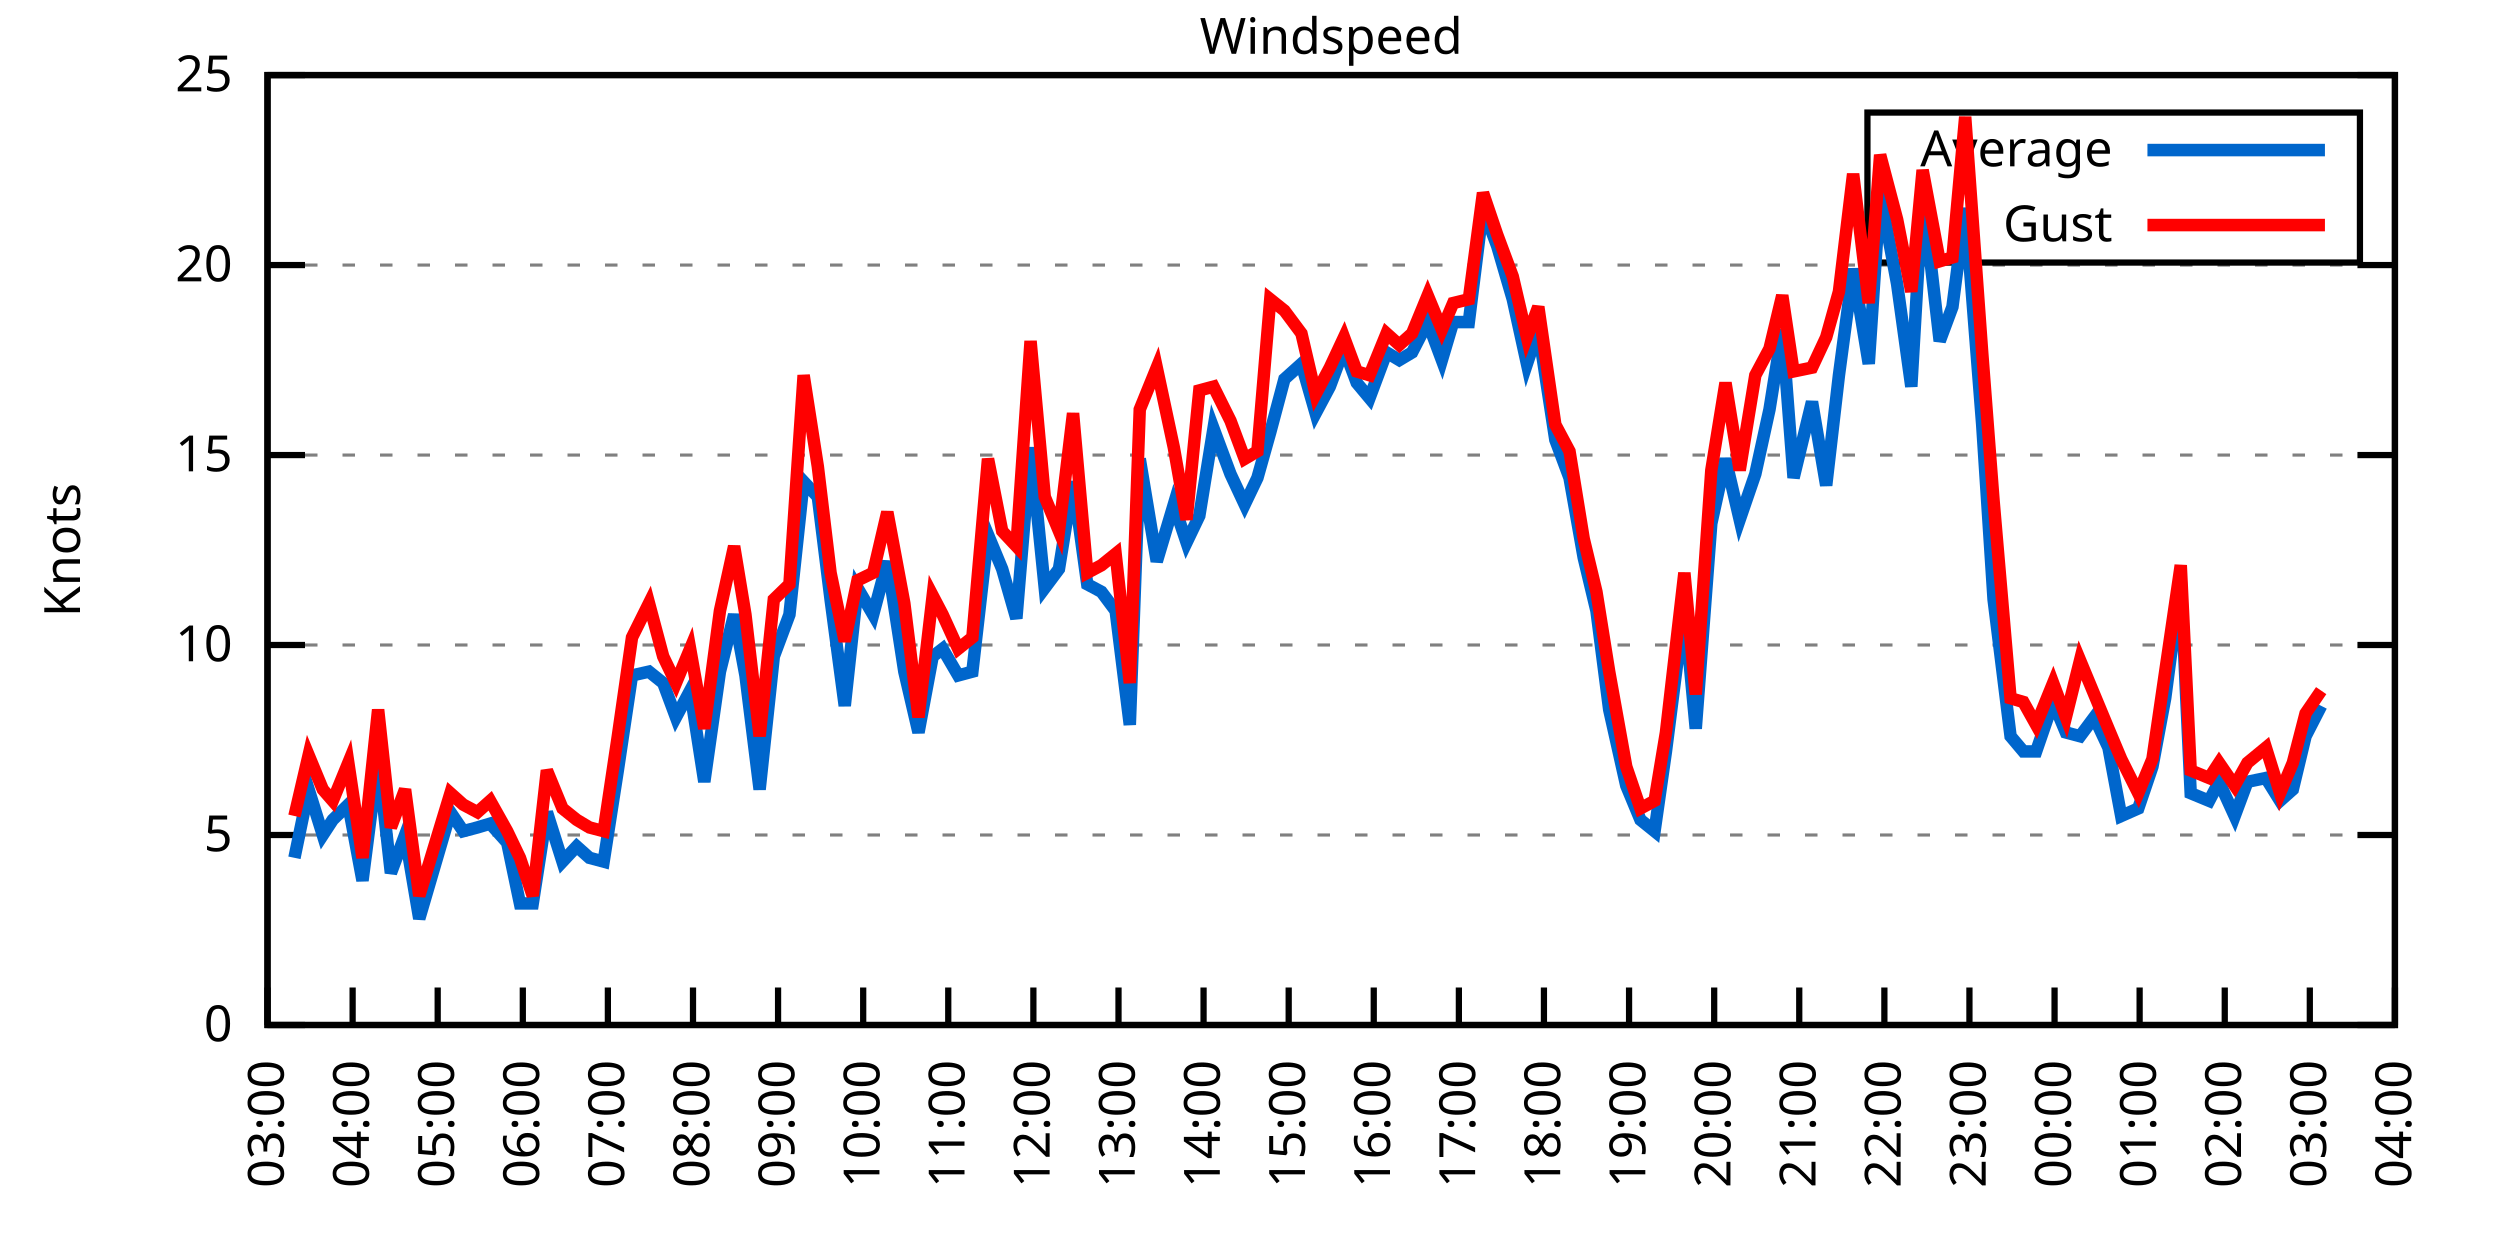
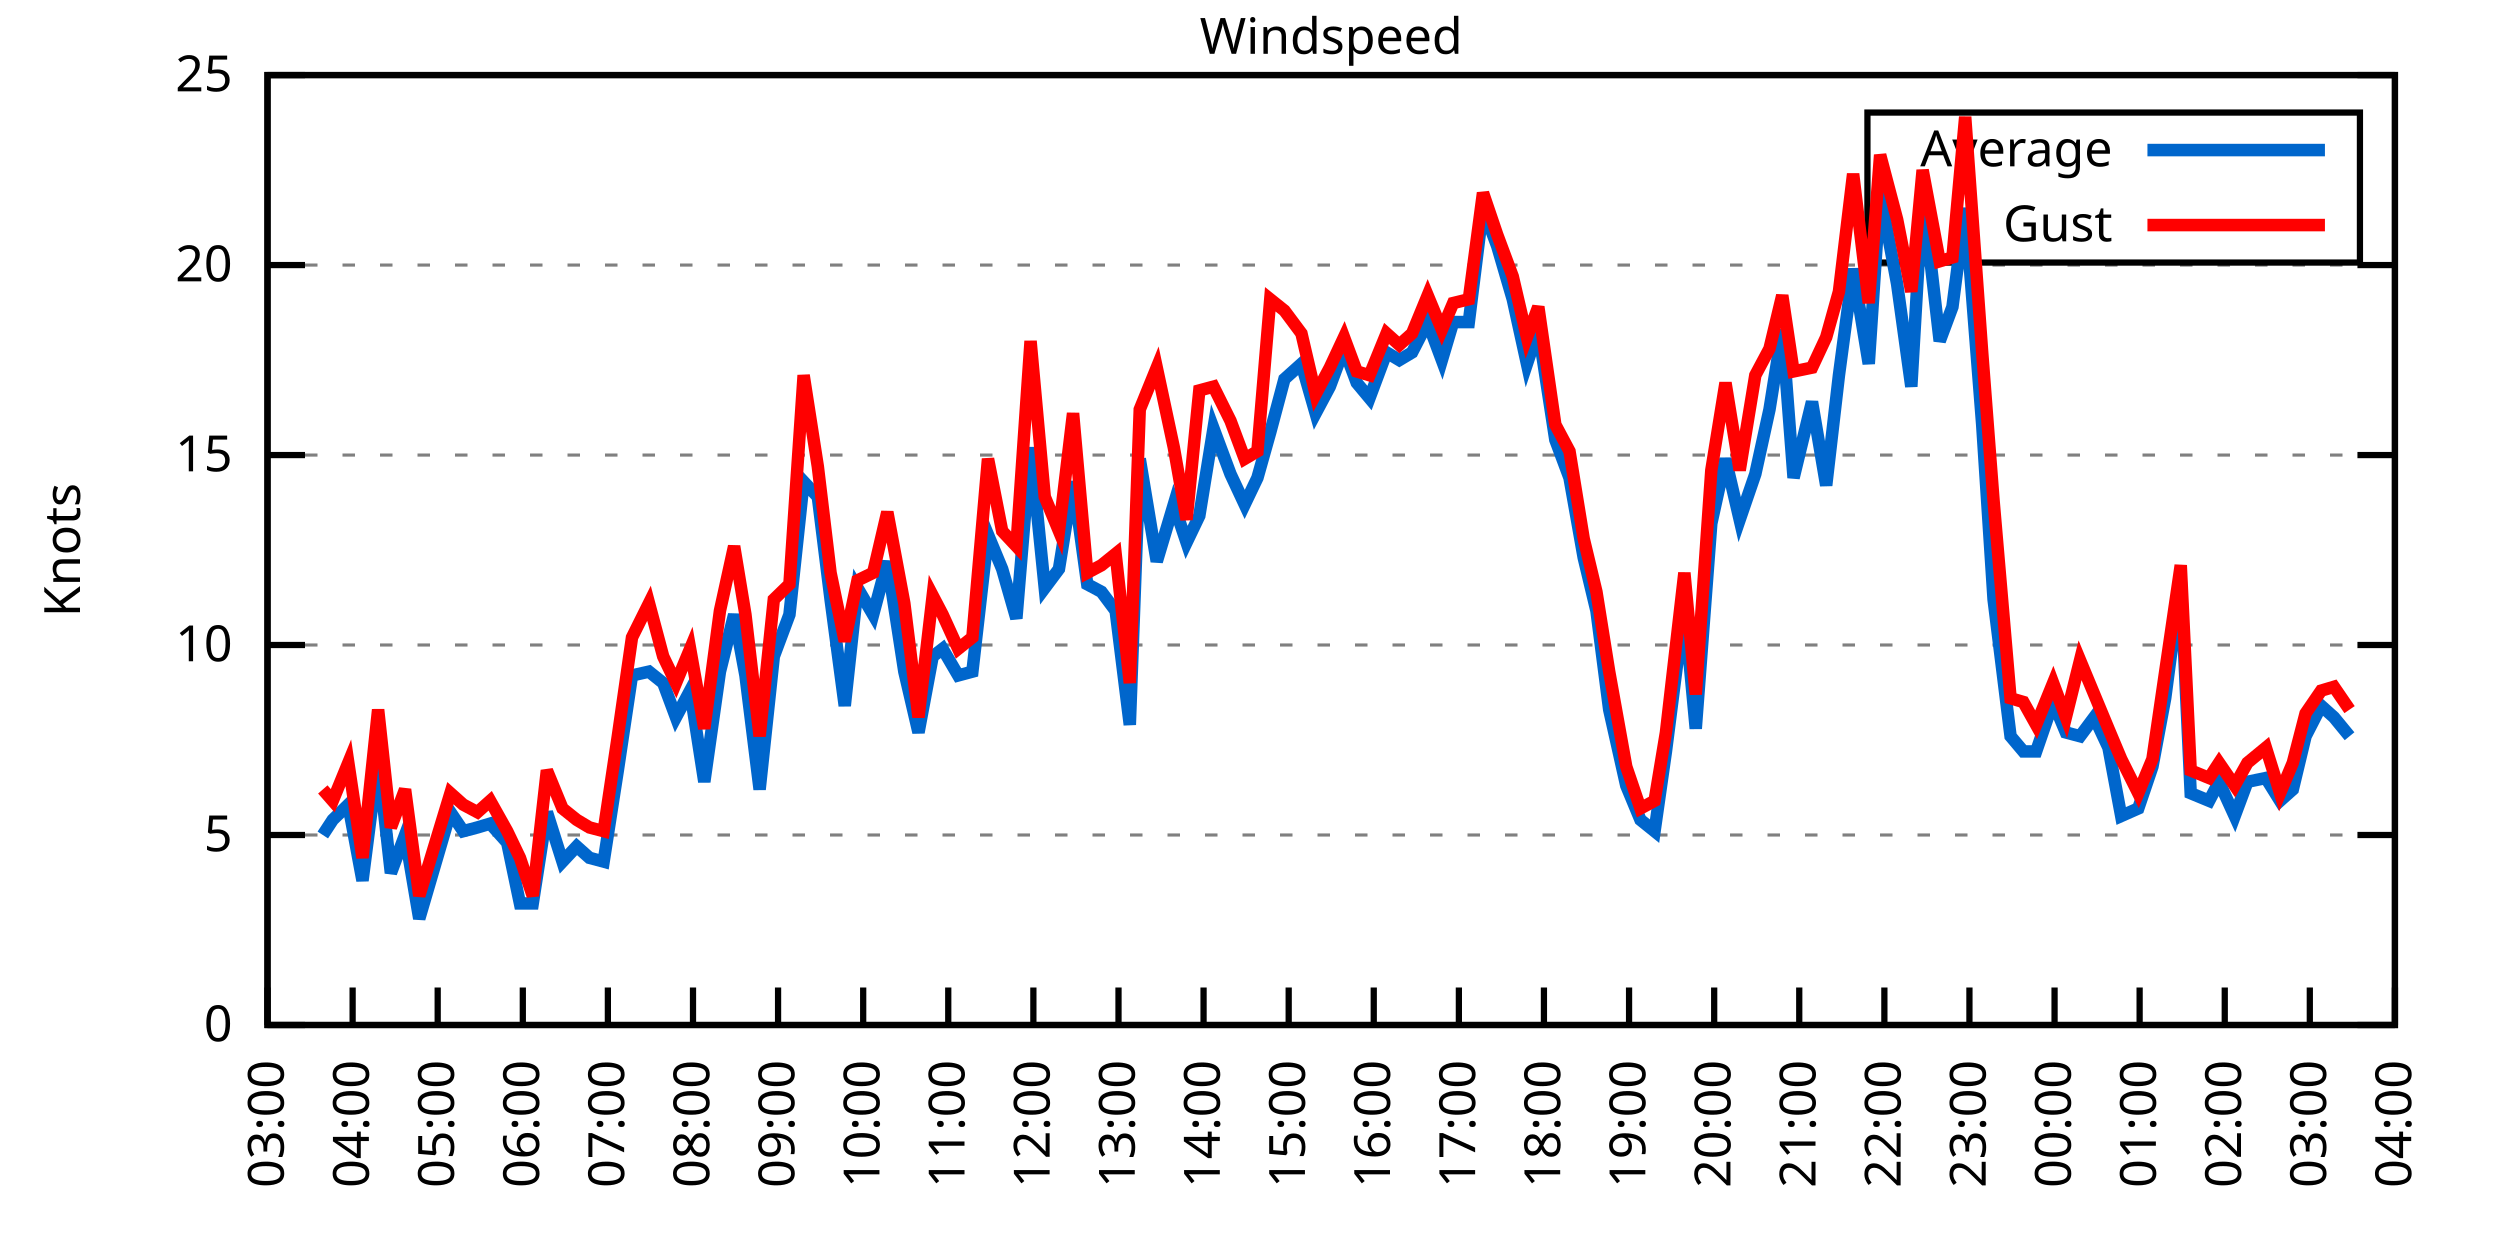
<svg xmlns="http://www.w3.org/2000/svg" xmlns:xlink="http://www.w3.org/1999/xlink" width="400" height="200" viewBox="0 0 400 200">
  <g id="gnuplot_canvas">
    <rect x="0" y="0" width="400" height="200" fill="none" />
    <defs>
      <circle id="gpDot" r="0.5" stroke-width="0.5" stroke="currentColor" />
      <path id="gpPt0" stroke-width="0.333" stroke="currentColor" d="M-1,0 h2 M0,-1 v2" />
      <path id="gpPt1" stroke-width="0.333" stroke="currentColor" d="M-1,-1 L1,1 M1,-1 L-1,1" />
      <path id="gpPt2" stroke-width="0.333" stroke="currentColor" d="M-1,0 L1,0 M0,-1 L0,1 M-1,-1 L1,1 M-1,1 L1,-1" />
      <rect id="gpPt3" stroke-width="0.333" stroke="currentColor" x="-1" y="-1" width="2" height="2" />
      <rect id="gpPt4" stroke-width="0.333" stroke="currentColor" fill="currentColor" x="-1" y="-1" width="2" height="2" />
      <circle id="gpPt5" stroke-width="0.333" stroke="currentColor" cx="0" cy="0" r="1" />
      <use xlink:href="#gpPt5" id="gpPt6" fill="currentColor" stroke="none" />
      <path id="gpPt7" stroke-width="0.333" stroke="currentColor" d="M0,-1.33 L-1.33,0.67 L1.33,0.67 z" />
      <use xlink:href="#gpPt7" id="gpPt8" fill="currentColor" stroke="none" />
      <use xlink:href="#gpPt7" id="gpPt9" stroke="currentColor" transform="rotate(180)" />
      <use xlink:href="#gpPt9" id="gpPt10" fill="currentColor" stroke="none" />
      <use xlink:href="#gpPt3" id="gpPt11" stroke="currentColor" transform="rotate(45)" />
      <use xlink:href="#gpPt11" id="gpPt12" fill="currentColor" stroke="none" />
      <path id="gpPt13" stroke-width="0.333" stroke="currentColor" d="M0,1.330 L1.265,0.411 L0.782,-1.067 L-0.782,-1.076 L-1.265,0.411 z" />
      <use xlink:href="#gpPt13" id="gpPt14" fill="currentColor" stroke="none" />
      <filter id="textbox" filterUnits="objectBoundingBox" x="0" y="0" height="1" width="1">
        <feFlood flood-color="white" flood-opacity="1" result="bgnd" />
        <feComposite in="SourceGraphic" in2="bgnd" operator="atop" />
      </filter>
      <filter id="greybox" filterUnits="objectBoundingBox" x="0" y="0" height="1" width="1">
        <feFlood flood-color="lightgrey" flood-opacity="1" result="grey" />
        <feComposite in="SourceGraphic" in2="grey" operator="atop" />
      </filter>
    </defs>
    <g fill="none" color="white" stroke="currentColor" stroke-width="1.00" stroke-linecap="butt" stroke-linejoin="miter">
</g>
    <g fill="none" color="black" stroke="currentColor" stroke-width="1.00" stroke-linecap="butt" stroke-linejoin="miter">
      <g stroke="none" shape-rendering="crispEdges">
        <polygon fill="rgb(255, 255, 255)" points="42.80,164.00 383.18,164.00 383.18,12.02 42.80,12.02 " />
      </g>
    </g>
    <g fill="none" color="black" stroke="currentColor" stroke-width="1.00" stroke-linecap="butt" stroke-linejoin="miter">
</g>
    <g fill="none" color="black" stroke="black" stroke-width="0.50" stroke-linecap="butt" stroke-linejoin="miter">
</g>
    <g fill="none" color="gray" stroke="currentColor" stroke-width="0.50" stroke-linecap="butt" stroke-linejoin="miter">
      <path stroke="gray" stroke-dasharray="2,4" class="gridline" d="M42.80,164.00 L383.19,164.00  " />
    </g>
    <g fill="none" color="gray" stroke="gray" stroke-width="1.00" stroke-linecap="butt" stroke-linejoin="miter">
</g>
    <g fill="none" color="black" stroke="currentColor" stroke-width="1.00" stroke-linecap="butt" stroke-linejoin="miter">
      <path stroke="black" d="M42.80,164.00 L48.80,164.00 M383.19,164.00 L377.19,164.00  " />
      <g transform="translate(37.20,166.60)" stroke="none" fill="black" font-family="Sans" font-size="8.00" text-anchor="end">
        <text>
          <tspan font-family="Sans"> 0</tspan>
        </text>
      </g>
    </g>
    <g fill="none" color="black" stroke="currentColor" stroke-width="1.00" stroke-linecap="butt" stroke-linejoin="miter">
</g>
    <g fill="none" color="black" stroke="black" stroke-width="0.50" stroke-linecap="butt" stroke-linejoin="miter">
</g>
    <g fill="none" color="gray" stroke="currentColor" stroke-width="0.50" stroke-linecap="butt" stroke-linejoin="miter">
      <path stroke="gray" stroke-dasharray="2,4" class="gridline" d="M42.80,133.60 L383.19,133.60  " />
    </g>
    <g fill="none" color="gray" stroke="gray" stroke-width="1.00" stroke-linecap="butt" stroke-linejoin="miter">
</g>
    <g fill="none" color="black" stroke="currentColor" stroke-width="1.00" stroke-linecap="butt" stroke-linejoin="miter">
      <path stroke="black" d="M42.80,133.60 L48.80,133.60 M383.19,133.60 L377.19,133.60  " />
      <g transform="translate(37.20,136.20)" stroke="none" fill="black" font-family="Sans" font-size="8.00" text-anchor="end">
        <text>
          <tspan font-family="Sans"> 5</tspan>
        </text>
      </g>
    </g>
    <g fill="none" color="black" stroke="currentColor" stroke-width="1.00" stroke-linecap="butt" stroke-linejoin="miter">
</g>
    <g fill="none" color="black" stroke="black" stroke-width="0.50" stroke-linecap="butt" stroke-linejoin="miter">
</g>
    <g fill="none" color="gray" stroke="currentColor" stroke-width="0.50" stroke-linecap="butt" stroke-linejoin="miter">
      <path stroke="gray" stroke-dasharray="2,4" class="gridline" d="M42.80,103.20 L383.19,103.20  " />
    </g>
    <g fill="none" color="gray" stroke="gray" stroke-width="1.00" stroke-linecap="butt" stroke-linejoin="miter">
</g>
    <g fill="none" color="black" stroke="currentColor" stroke-width="1.00" stroke-linecap="butt" stroke-linejoin="miter">
      <path stroke="black" d="M42.80,103.20 L48.80,103.20 M383.19,103.20 L377.19,103.20  " />
      <g transform="translate(37.20,105.80)" stroke="none" fill="black" font-family="Sans" font-size="8.00" text-anchor="end">
        <text>
          <tspan font-family="Sans"> 10</tspan>
        </text>
      </g>
    </g>
    <g fill="none" color="black" stroke="currentColor" stroke-width="1.00" stroke-linecap="butt" stroke-linejoin="miter">
</g>
    <g fill="none" color="black" stroke="black" stroke-width="0.50" stroke-linecap="butt" stroke-linejoin="miter">
</g>
    <g fill="none" color="gray" stroke="currentColor" stroke-width="0.50" stroke-linecap="butt" stroke-linejoin="miter">
      <path stroke="gray" stroke-dasharray="2,4" class="gridline" d="M42.80,72.81 L383.19,72.81  " />
    </g>
    <g fill="none" color="gray" stroke="gray" stroke-width="1.00" stroke-linecap="butt" stroke-linejoin="miter">
</g>
    <g fill="none" color="black" stroke="currentColor" stroke-width="1.00" stroke-linecap="butt" stroke-linejoin="miter">
      <path stroke="black" d="M42.80,72.81 L48.80,72.81 M383.19,72.81 L377.19,72.81  " />
      <g transform="translate(37.20,75.41)" stroke="none" fill="black" font-family="Sans" font-size="8.00" text-anchor="end">
        <text>
          <tspan font-family="Sans"> 15</tspan>
        </text>
      </g>
    </g>
    <g fill="none" color="black" stroke="currentColor" stroke-width="1.00" stroke-linecap="butt" stroke-linejoin="miter">
</g>
    <g fill="none" color="black" stroke="black" stroke-width="0.50" stroke-linecap="butt" stroke-linejoin="miter">
</g>
    <g fill="none" color="gray" stroke="currentColor" stroke-width="0.50" stroke-linecap="butt" stroke-linejoin="miter">
      <path stroke="gray" stroke-dasharray="2,4" class="gridline" d="M42.80,42.41 L383.19,42.41  " />
    </g>
    <g fill="none" color="gray" stroke="gray" stroke-width="1.00" stroke-linecap="butt" stroke-linejoin="miter">
</g>
    <g fill="none" color="black" stroke="currentColor" stroke-width="1.00" stroke-linecap="butt" stroke-linejoin="miter">
      <path stroke="black" d="M42.80,42.41 L48.80,42.41 M383.19,42.41 L377.19,42.41  " />
      <g transform="translate(37.20,45.01)" stroke="none" fill="black" font-family="Sans" font-size="8.00" text-anchor="end">
        <text>
          <tspan font-family="Sans"> 20</tspan>
        </text>
      </g>
    </g>
    <g fill="none" color="black" stroke="currentColor" stroke-width="1.00" stroke-linecap="butt" stroke-linejoin="miter">
</g>
    <g fill="none" color="black" stroke="black" stroke-width="0.50" stroke-linecap="butt" stroke-linejoin="miter">
</g>
    <g fill="none" color="gray" stroke="currentColor" stroke-width="0.50" stroke-linecap="butt" stroke-linejoin="miter">
      <path stroke="gray" stroke-dasharray="2,4" class="gridline" d="M42.80,12.01 L383.19,12.01  " />
    </g>
    <g fill="none" color="gray" stroke="gray" stroke-width="1.00" stroke-linecap="butt" stroke-linejoin="miter">
</g>
    <g fill="none" color="black" stroke="currentColor" stroke-width="1.00" stroke-linecap="butt" stroke-linejoin="miter">
      <path stroke="black" d="M42.80,12.01 L48.80,12.01 M383.19,12.01 L377.19,12.01  " />
      <g transform="translate(37.20,14.61)" stroke="none" fill="black" font-family="Sans" font-size="8.00" text-anchor="end">
        <text>
          <tspan font-family="Sans"> 25</tspan>
        </text>
      </g>
    </g>
    <g fill="none" color="black" stroke="currentColor" stroke-width="1.00" stroke-linecap="butt" stroke-linejoin="miter">
      <path stroke="black" d="M42.80,164.00 L42.80,158.00  " />
      <g transform="translate(45.40,169.60) rotate(270.00)" stroke="none" fill="black" font-family="Sans" font-size="8.00" text-anchor="end">
        <text>
          <tspan font-family="Sans">03:00</tspan>
        </text>
      </g>
    </g>
    <g fill="none" color="black" stroke="currentColor" stroke-width="1.00" stroke-linecap="butt" stroke-linejoin="miter">
      <path stroke="black" d="M56.42,164.00 L56.42,158.00  " />
      <g transform="translate(59.02,169.60) rotate(270.00)" stroke="none" fill="black" font-family="Sans" font-size="8.00" text-anchor="end">
        <text>
          <tspan font-family="Sans">04:00</tspan>
        </text>
      </g>
    </g>
    <g fill="none" color="black" stroke="currentColor" stroke-width="1.00" stroke-linecap="butt" stroke-linejoin="miter">
      <path stroke="black" d="M70.03,164.00 L70.03,158.00  " />
      <g transform="translate(72.63,169.60) rotate(270.00)" stroke="none" fill="black" font-family="Sans" font-size="8.00" text-anchor="end">
        <text>
          <tspan font-family="Sans">05:00</tspan>
        </text>
      </g>
    </g>
    <g fill="none" color="black" stroke="currentColor" stroke-width="1.00" stroke-linecap="butt" stroke-linejoin="miter">
      <path stroke="black" d="M83.65,164.00 L83.65,158.00  " />
      <g transform="translate(86.25,169.60) rotate(270.00)" stroke="none" fill="black" font-family="Sans" font-size="8.00" text-anchor="end">
        <text>
          <tspan font-family="Sans">06:00</tspan>
        </text>
      </g>
    </g>
    <g fill="none" color="black" stroke="currentColor" stroke-width="1.00" stroke-linecap="butt" stroke-linejoin="miter">
      <path stroke="black" d="M97.26,164.00 L97.26,158.00  " />
      <g transform="translate(99.86,169.60) rotate(270.00)" stroke="none" fill="black" font-family="Sans" font-size="8.00" text-anchor="end">
        <text>
          <tspan font-family="Sans">07:00</tspan>
        </text>
      </g>
    </g>
    <g fill="none" color="black" stroke="currentColor" stroke-width="1.00" stroke-linecap="butt" stroke-linejoin="miter">
      <path stroke="black" d="M110.88,164.00 L110.88,158.00  " />
      <g transform="translate(113.48,169.60) rotate(270.00)" stroke="none" fill="black" font-family="Sans" font-size="8.00" text-anchor="end">
        <text>
          <tspan font-family="Sans">08:00</tspan>
        </text>
      </g>
    </g>
    <g fill="none" color="black" stroke="currentColor" stroke-width="1.00" stroke-linecap="butt" stroke-linejoin="miter">
      <path stroke="black" d="M124.49,164.00 L124.49,158.00  " />
      <g transform="translate(127.09,169.60) rotate(270.00)" stroke="none" fill="black" font-family="Sans" font-size="8.00" text-anchor="end">
        <text>
          <tspan font-family="Sans">09:00</tspan>
        </text>
      </g>
    </g>
    <g fill="none" color="black" stroke="currentColor" stroke-width="1.00" stroke-linecap="butt" stroke-linejoin="miter">
      <path stroke="black" d="M138.11,164.00 L138.11,158.00  " />
      <g transform="translate(140.71,169.60) rotate(270.00)" stroke="none" fill="black" font-family="Sans" font-size="8.00" text-anchor="end">
        <text>
          <tspan font-family="Sans">10:00</tspan>
        </text>
      </g>
    </g>
    <g fill="none" color="black" stroke="currentColor" stroke-width="1.00" stroke-linecap="butt" stroke-linejoin="miter">
      <path stroke="black" d="M151.72,164.00 L151.72,158.00  " />
      <g transform="translate(154.32,169.60) rotate(270.00)" stroke="none" fill="black" font-family="Sans" font-size="8.00" text-anchor="end">
        <text>
          <tspan font-family="Sans">11:00</tspan>
        </text>
      </g>
    </g>
    <g fill="none" color="black" stroke="currentColor" stroke-width="1.00" stroke-linecap="butt" stroke-linejoin="miter">
      <path stroke="black" d="M165.34,164.00 L165.34,158.00  " />
      <g transform="translate(167.94,169.60) rotate(270.00)" stroke="none" fill="black" font-family="Sans" font-size="8.00" text-anchor="end">
        <text>
          <tspan font-family="Sans">12:00</tspan>
        </text>
      </g>
    </g>
    <g fill="none" color="black" stroke="currentColor" stroke-width="1.00" stroke-linecap="butt" stroke-linejoin="miter">
      <path stroke="black" d="M178.96,164.00 L178.96,158.00  " />
      <g transform="translate(181.56,169.60) rotate(270.00)" stroke="none" fill="black" font-family="Sans" font-size="8.00" text-anchor="end">
        <text>
          <tspan font-family="Sans">13:00</tspan>
        </text>
      </g>
    </g>
    <g fill="none" color="black" stroke="currentColor" stroke-width="1.00" stroke-linecap="butt" stroke-linejoin="miter">
      <path stroke="black" d="M192.57,164.00 L192.57,158.00  " />
      <g transform="translate(195.17,169.60) rotate(270.00)" stroke="none" fill="black" font-family="Sans" font-size="8.00" text-anchor="end">
        <text>
          <tspan font-family="Sans">14:00</tspan>
        </text>
      </g>
    </g>
    <g fill="none" color="black" stroke="currentColor" stroke-width="1.00" stroke-linecap="butt" stroke-linejoin="miter">
      <path stroke="black" d="M206.19,164.00 L206.19,158.00  " />
      <g transform="translate(208.79,169.60) rotate(270.00)" stroke="none" fill="black" font-family="Sans" font-size="8.00" text-anchor="end">
        <text>
          <tspan font-family="Sans">15:00</tspan>
        </text>
      </g>
    </g>
    <g fill="none" color="black" stroke="currentColor" stroke-width="1.00" stroke-linecap="butt" stroke-linejoin="miter">
      <path stroke="black" d="M219.80,164.00 L219.80,158.00  " />
      <g transform="translate(222.40,169.60) rotate(270.00)" stroke="none" fill="black" font-family="Sans" font-size="8.00" text-anchor="end">
        <text>
          <tspan font-family="Sans">16:00</tspan>
        </text>
      </g>
    </g>
    <g fill="none" color="black" stroke="currentColor" stroke-width="1.00" stroke-linecap="butt" stroke-linejoin="miter">
      <path stroke="black" d="M233.42,164.00 L233.42,158.00  " />
      <g transform="translate(236.02,169.60) rotate(270.00)" stroke="none" fill="black" font-family="Sans" font-size="8.00" text-anchor="end">
        <text>
          <tspan font-family="Sans">17:00</tspan>
        </text>
      </g>
    </g>
    <g fill="none" color="black" stroke="currentColor" stroke-width="1.00" stroke-linecap="butt" stroke-linejoin="miter">
      <path stroke="black" d="M247.03,164.00 L247.03,158.00  " />
      <g transform="translate(249.63,169.60) rotate(270.00)" stroke="none" fill="black" font-family="Sans" font-size="8.00" text-anchor="end">
        <text>
          <tspan font-family="Sans">18:00</tspan>
        </text>
      </g>
    </g>
    <g fill="none" color="black" stroke="currentColor" stroke-width="1.00" stroke-linecap="butt" stroke-linejoin="miter">
      <path stroke="black" d="M260.65,164.00 L260.65,158.00  " />
      <g transform="translate(263.25,169.60) rotate(270.00)" stroke="none" fill="black" font-family="Sans" font-size="8.00" text-anchor="end">
        <text>
          <tspan font-family="Sans">19:00</tspan>
        </text>
      </g>
    </g>
    <g fill="none" color="black" stroke="currentColor" stroke-width="1.00" stroke-linecap="butt" stroke-linejoin="miter">
      <path stroke="black" d="M274.27,164.00 L274.27,158.00  " />
      <g transform="translate(276.87,169.60) rotate(270.00)" stroke="none" fill="black" font-family="Sans" font-size="8.00" text-anchor="end">
        <text>
          <tspan font-family="Sans">20:00</tspan>
        </text>
      </g>
    </g>
    <g fill="none" color="black" stroke="currentColor" stroke-width="1.00" stroke-linecap="butt" stroke-linejoin="miter">
      <path stroke="black" d="M287.88,164.00 L287.88,158.00  " />
      <g transform="translate(290.48,169.60) rotate(270.00)" stroke="none" fill="black" font-family="Sans" font-size="8.00" text-anchor="end">
        <text>
          <tspan font-family="Sans">21:00</tspan>
        </text>
      </g>
    </g>
    <g fill="none" color="black" stroke="currentColor" stroke-width="1.00" stroke-linecap="butt" stroke-linejoin="miter">
      <path stroke="black" d="M301.50,164.00 L301.50,158.00  " />
      <g transform="translate(304.10,169.60) rotate(270.00)" stroke="none" fill="black" font-family="Sans" font-size="8.00" text-anchor="end">
        <text>
          <tspan font-family="Sans">22:00</tspan>
        </text>
      </g>
    </g>
    <g fill="none" color="black" stroke="currentColor" stroke-width="1.00" stroke-linecap="butt" stroke-linejoin="miter">
      <path stroke="black" d="M315.11,164.00 L315.11,158.00  " />
      <g transform="translate(317.71,169.60) rotate(270.00)" stroke="none" fill="black" font-family="Sans" font-size="8.00" text-anchor="end">
        <text>
          <tspan font-family="Sans">23:00</tspan>
        </text>
      </g>
    </g>
    <g fill="none" color="black" stroke="currentColor" stroke-width="1.00" stroke-linecap="butt" stroke-linejoin="miter">
      <path stroke="black" d="M328.73,164.00 L328.73,158.00  " />
      <g transform="translate(331.33,169.60) rotate(270.00)" stroke="none" fill="black" font-family="Sans" font-size="8.00" text-anchor="end">
        <text>
          <tspan font-family="Sans">00:00</tspan>
        </text>
      </g>
    </g>
    <g fill="none" color="black" stroke="currentColor" stroke-width="1.00" stroke-linecap="butt" stroke-linejoin="miter">
      <path stroke="black" d="M342.34,164.00 L342.34,158.00  " />
      <g transform="translate(344.94,169.60) rotate(270.00)" stroke="none" fill="black" font-family="Sans" font-size="8.00" text-anchor="end">
        <text>
          <tspan font-family="Sans">01:00</tspan>
        </text>
      </g>
    </g>
    <g fill="none" color="black" stroke="currentColor" stroke-width="1.00" stroke-linecap="butt" stroke-linejoin="miter">
      <path stroke="black" d="M355.96,164.00 L355.96,158.00  " />
      <g transform="translate(358.56,169.60) rotate(270.00)" stroke="none" fill="black" font-family="Sans" font-size="8.00" text-anchor="end">
        <text>
          <tspan font-family="Sans">02:00</tspan>
        </text>
      </g>
    </g>
    <g fill="none" color="black" stroke="currentColor" stroke-width="1.00" stroke-linecap="butt" stroke-linejoin="miter">
      <path stroke="black" d="M369.57,164.00 L369.57,158.00  " />
      <g transform="translate(372.17,169.60) rotate(270.00)" stroke="none" fill="black" font-family="Sans" font-size="8.00" text-anchor="end">
        <text>
          <tspan font-family="Sans">03:00</tspan>
        </text>
      </g>
    </g>
    <g fill="none" color="black" stroke="currentColor" stroke-width="1.00" stroke-linecap="butt" stroke-linejoin="miter">
      <path stroke="black" d="M383.19,164.00 L383.19,158.00  " />
      <g transform="translate(385.79,169.60) rotate(270.00)" stroke="none" fill="black" font-family="Sans" font-size="8.00" text-anchor="end">
        <text>
          <tspan font-family="Sans">04:00</tspan>
        </text>
      </g>
    </g>
    <g fill="none" color="black" stroke="currentColor" stroke-width="1.00" stroke-linecap="butt" stroke-linejoin="miter">
</g>
    <g fill="none" color="black" stroke="currentColor" stroke-width="1.00" stroke-linecap="butt" stroke-linejoin="miter">
      <path stroke="black" d="M42.80,12.01 L42.80,164.00 L383.19,164.00 L383.19,12.01 L42.80,12.01 Z  " />
    </g>
    <g fill="none" color="black" stroke="currentColor" stroke-width="1.00" stroke-linecap="butt" stroke-linejoin="miter">
</g>
    <g fill="none" color="black" stroke="currentColor" stroke-width="1.00" stroke-linecap="butt" stroke-linejoin="miter">
      <path stroke="black" d="M298.79,42.01 L298.79,18.01 L377.59,18.01 L377.59,42.01 L298.79,42.01 Z  " />
    </g>
    <g id="Windspeed_plot_1">
      <g fill="none" color="white" stroke="black" stroke-width="2.00" stroke-linecap="butt" stroke-linejoin="miter">
</g>
      <g fill="none" color="black" stroke="currentColor" stroke-width="2.00" stroke-linecap="butt" stroke-linejoin="miter">
        <g transform="translate(337.99,26.61)" stroke="none" fill="black" font-family="Sans" font-size="8.00" text-anchor="end">
          <text>
            <tspan font-family="Sans">Average</tspan>
          </text>
        </g>
      </g>
      <g fill="none" color="black" stroke="currentColor" stroke-width="2.00" stroke-linecap="butt" stroke-linejoin="miter">
-         <path stroke="rgb(  0, 102, 204)" d="M343.59,24.01 L371.99,24.01 M47.11,137.25 L49.38,126.31 L51.65,133.60 L53.24,131.17 L55.73,128.74 L58.00,140.90   L60.50,121.44 L62.54,139.68 L64.81,133.60 L67.08,146.98 L72.07,129.95 L74.12,132.99 L76.39,132.39 L78.43,131.78   L81.15,134.82 L83.19,144.55 L85.24,144.55 L87.50,129.95 L90.00,137.86 L92.27,135.43 L94.31,137.25 L96.58,137.86   L98.85,123.27 L101.12,108.07 L103.84,107.46 L106.11,109.28 L108.15,114.76 L110.42,110.50 L112.69,125.09 L115.19,107.46   L117.46,98.34 L119.27,108.07 L121.54,126.31 L123.81,105.03 L126.31,98.34 L128.58,77.06 L130.85,79.49 L132.89,95.91   L135.16,112.93 L137.20,94.08 L139.70,98.34 L141.97,89.83 L144.69,107.46 L146.96,117.19 L149.23,105.03 L150.82,103.81   L153.31,108.07 L155.58,107.46 L158.08,85.57 L160.35,91.04 L162.62,98.95 L164.89,71.59 L167.16,94.08 L169.43,91.04   L171.69,77.06 L173.96,93.48 L176.23,94.69 L178.50,97.73 L180.77,115.97 L182.36,73.41 L185.08,89.83 L187.81,80.71   L189.85,86.79 L191.89,82.53 L194.16,68.55 L196.88,75.85 L199.15,80.71 L201.19,76.45 L203.24,69.16 L205.51,60.65   L208.23,58.21 L210.50,66.12 L212.77,61.86 L215.04,55.78 L217.08,61.25 L219.12,63.69 L221.85,56.39 L223.89,57.61   L225.93,56.39 L228.43,51.53 L230.70,57.61 L232.51,51.53 L235.01,51.53 L237.28,33.29 L239.55,39.37 L242.04,47.88   L244.31,58.21 L246.13,52.74 L248.85,70.37 L251.12,76.45 L253.39,89.22 L255.43,97.73 L257.47,113.54 L260.20,125.70   L262.47,131.17 L264.73,132.99 L266.55,120.23 L269.50,97.12 L271.32,116.58 L273.81,83.75 L276.08,73.41 L278.35,83.14   L280.85,75.85 L283.12,65.51 L285.16,52.74 L286.97,76.45 L289.92,64.29 L292.19,77.67 L294.23,60.04 L296.50,43.02   L299.00,58.21 L300.82,30.86 L303.54,45.45 L305.81,61.86 L307.62,30.86 L310.35,54.57 L312.39,49.10 L314.43,33.29   L317.15,67.94 L318.97,95.91 L321.69,117.80 L323.74,120.23 L325.78,120.23 L328.50,112.32 L330.54,117.19 L332.81,117.80   L335.08,114.76 L337.35,119.62 L339.39,130.56 L342.12,129.35 L344.39,122.66 L346.43,111.72 L348.92,92.87 L350.51,126.91   L353.46,128.13 L355.05,125.09 L357.55,130.56 L359.59,125.09 L362.54,124.48 L364.81,128.13 L366.85,126.31 L368.89,117.80   L371.39,112.93  " />
+         <path stroke="rgb(  0, 102, 204)" d="M343.59,24.01 L371.99,24.01 M51.65,133.60 L53.24,131.17 L55.73,128.74 L58.00,140.90 L60.50,121.44 L62.54,139.68   L64.81,133.60 L67.08,146.98 L72.07,129.95 L74.12,132.99 L76.39,132.39 L78.43,131.78 L81.15,134.82 L83.19,144.55   L85.24,144.55 L87.50,129.95 L90.00,137.86 L92.27,135.43 L94.31,137.25 L96.58,137.86 L98.85,123.27 L101.12,108.07   L103.84,107.46 L106.11,109.28 L108.15,114.76 L110.42,110.50 L112.69,125.09 L115.19,107.46 L117.46,98.34 L119.27,108.07   L121.54,126.31 L123.81,105.03 L126.31,98.34 L128.58,77.06 L130.85,79.49 L132.89,95.91 L135.16,112.93 L137.20,94.08   L139.70,98.34 L141.97,89.83 L144.69,107.46 L146.96,117.19 L149.23,105.03 L150.82,103.81 L153.31,108.07 L155.58,107.46   L158.08,85.57 L160.35,91.04 L162.62,98.95 L164.89,71.59 L167.16,94.08 L169.43,91.04 L171.69,77.06 L173.96,93.48   L176.23,94.69 L178.50,97.73 L180.77,115.97 L182.36,73.41 L185.08,89.83 L187.81,80.71 L189.85,86.79 L191.89,82.53   L194.16,68.55 L196.88,75.85 L199.15,80.71 L201.19,76.45 L203.24,69.16 L205.51,60.65 L208.23,58.21 L210.50,66.12   L212.77,61.86 L215.04,55.78 L217.08,61.25 L219.12,63.69 L221.85,56.39 L223.89,57.61 L225.93,56.39 L228.43,51.53   L230.70,57.61 L232.51,51.53 L235.01,51.53 L237.28,33.29 L239.55,39.37 L242.04,47.88 L244.31,58.21 L246.13,52.74   L248.85,70.37 L251.12,76.45 L253.39,89.22 L255.43,97.73 L257.47,113.54 L260.20,125.70 L262.47,131.17 L264.73,132.99   L266.55,120.23 L269.50,97.12 L271.32,116.58 L273.81,83.75 L276.08,73.41 L278.35,83.14 L280.85,75.85 L283.12,65.51   L285.16,52.74 L286.97,76.45 L289.92,64.29 L292.19,77.67 L294.23,60.04 L296.50,43.02 L299.00,58.21 L300.82,30.86   L303.54,45.45 L305.81,61.86 L307.62,30.86 L310.35,54.57 L312.39,49.10 L314.43,33.29 L317.15,67.94 L318.97,95.91   L321.69,117.80 L323.74,120.23 L325.78,120.23 L328.50,112.32 L330.54,117.19 L332.81,117.80 L335.08,114.76 L337.35,119.62   L339.39,130.56 L342.12,129.35 L344.39,122.66 L346.43,111.72 L348.92,92.87 L350.51,126.91 L353.46,128.13 L355.05,125.09   L357.55,130.56 L359.59,125.09 L362.54,124.48 L364.81,128.13 L366.85,126.31 L368.89,117.80 L371.39,112.93 L373.43,114.76   L375.93,117.80  " />
      </g>
    </g>
    <g id="Windspeed_plot_2">
      <g fill="none" color="black" stroke="currentColor" stroke-width="2.00" stroke-linecap="butt" stroke-linejoin="miter">
        <g transform="translate(337.99,38.61)" stroke="none" fill="black" font-family="Sans" font-size="8.00" text-anchor="end">
          <text>
            <tspan font-family="Sans">Gust</tspan>
          </text>
        </g>
      </g>
      <g fill="none" color="black" stroke="currentColor" stroke-width="2.00" stroke-linecap="butt" stroke-linejoin="miter">
-         <path stroke="rgb(255,   0,   0)" d="M343.59,36.01 L371.99,36.01 M47.11,130.56 L49.38,120.83 L51.65,126.31 L53.24,128.13 L55.73,122.05 L58.00,137.25   L60.50,113.54 L62.54,132.39 L64.81,126.31 L67.08,143.33 L72.07,126.91 L74.12,128.74 L76.39,129.95 L78.43,128.13   L81.15,132.99 L83.19,137.25 L85.24,143.33 L87.50,123.27 L90.00,129.35 L92.27,131.17 L94.31,132.39 L96.58,132.99   L98.85,117.80 L101.12,101.99 L103.84,96.52 L106.11,105.03 L108.15,109.28 L110.42,103.81 L112.69,116.58 L115.19,97.73   L117.46,87.40 L119.27,98.34 L121.54,117.80 L123.81,95.91 L126.31,93.48 L128.58,60.04 L130.85,74.63 L132.89,91.65   L135.16,102.60 L137.20,92.87 L139.70,91.65 L141.97,81.93 L144.69,96.52 L146.96,114.76 L149.23,95.30 L150.82,98.34   L153.31,103.81 L155.58,101.99 L158.08,73.41 L160.35,84.97 L162.62,87.40 L164.89,54.57 L167.16,79.49 L169.43,84.97   L171.69,66.12 L173.96,91.65 L176.23,90.44 L178.50,88.61 L180.77,109.28 L182.36,65.51 L185.08,58.82 L187.81,71.59   L189.85,83.14 L191.89,62.47 L194.16,61.86 L196.88,67.33 L199.15,73.41 L201.19,72.20 L203.24,47.88 L205.51,49.70   L208.23,53.35 L210.50,63.08 L212.77,58.82 L215.04,53.96 L217.08,59.43 L219.12,60.04 L221.85,53.35 L223.89,55.18   L225.93,53.35 L228.43,47.27 L230.70,52.74 L232.51,48.49 L235.01,47.88 L237.28,30.86 L239.55,37.54 L242.04,44.23   L244.31,53.96 L246.13,49.10 L248.85,67.94 L251.12,72.20 L253.39,86.18 L255.43,94.69 L257.47,107.46 L260.20,122.66   L262.47,129.35 L264.73,128.13 L266.55,117.19 L269.50,91.65 L271.32,111.11 L273.81,75.24 L276.08,61.25 L278.35,75.24   L280.85,60.04 L283.12,55.78 L285.16,47.27 L286.97,59.43 L289.92,58.82 L292.19,53.96 L294.23,46.66 L296.50,27.82   L299.00,48.49 L300.82,24.78 L303.54,35.11 L305.81,46.66 L307.62,27.21 L310.35,41.80 L312.39,41.19 L314.43,18.70   L317.15,56.39 L318.97,80.10 L321.69,111.72 L323.74,112.32 L325.78,115.97 L328.50,109.28 L330.54,114.76 L332.81,105.64   L335.08,111.11 L337.35,116.58 L339.39,121.44 L342.12,126.91 L344.39,121.44 L346.43,107.46 L348.92,90.44 L350.51,123.27   L353.46,124.48 L355.05,122.05 L357.55,125.70 L359.59,122.05 L362.54,119.62 L364.81,126.91 L366.85,122.05 L368.89,114.15   L371.39,110.50  " />
+         <path stroke="rgb(255,   0,   0)" d="M343.59,36.01 L371.99,36.01 M51.65,126.31 L53.24,128.13 L55.73,122.05 L58.00,137.25 L60.50,113.54 L62.54,132.39   L64.81,126.31 L67.08,143.33 L72.07,126.91 L74.12,128.74 L76.39,129.95 L78.43,128.13 L81.15,132.99 L83.19,137.25   L85.24,143.33 L87.50,123.27 L90.00,129.35 L92.27,131.17 L94.31,132.39 L96.58,132.99 L98.85,117.80 L101.12,101.99   L103.84,96.52 L106.11,105.03 L108.15,109.28 L110.42,103.81 L112.69,116.58 L115.19,97.73 L117.46,87.40 L119.27,98.34   L121.54,117.80 L123.81,95.91 L126.31,93.48 L128.58,60.04 L130.85,74.63 L132.89,91.65 L135.16,102.60 L137.20,92.87   L139.70,91.65 L141.97,81.93 L144.69,96.52 L146.96,114.76 L149.23,95.30 L150.82,98.34 L153.31,103.81 L155.58,101.99   L158.08,73.41 L160.35,84.97 L162.62,87.40 L164.89,54.57 L167.16,79.49 L169.43,84.97 L171.69,66.12 L173.96,91.65   L176.23,90.44 L178.50,88.61 L180.77,109.28 L182.36,65.51 L185.08,58.82 L187.81,71.59 L189.85,83.14 L191.89,62.47   L194.16,61.86 L196.88,67.33 L199.15,73.41 L201.19,72.20 L203.24,47.88 L205.51,49.70 L208.23,53.35 L210.50,63.08   L212.77,58.82 L215.04,53.96 L217.08,59.43 L219.12,60.04 L221.85,53.35 L223.89,55.18 L225.93,53.35 L228.43,47.27   L230.70,52.74 L232.51,48.49 L235.01,47.88 L237.28,30.86 L239.55,37.54 L242.04,44.23 L244.31,53.96 L246.13,49.10   L248.85,67.94 L251.12,72.20 L253.39,86.18 L255.43,94.69 L257.47,107.46 L260.20,122.66 L262.47,129.35 L264.73,128.13   L266.55,117.19 L269.50,91.65 L271.32,111.11 L273.81,75.24 L276.08,61.25 L278.35,75.24 L280.85,60.04 L283.12,55.78   L285.16,47.27 L286.97,59.43 L289.92,58.82 L292.19,53.96 L294.23,46.66 L296.50,27.82 L299.00,48.49 L300.82,24.78   L303.54,35.11 L305.81,46.66 L307.62,27.21 L310.35,41.80 L312.39,41.19 L314.43,18.70 L317.15,56.39 L318.97,80.10   L321.69,111.72 L323.74,112.32 L325.78,115.97 L328.50,109.28 L330.54,114.76 L332.81,105.64 L335.08,111.11 L337.35,116.58   L339.39,121.44 L342.12,126.91 L344.39,121.44 L346.43,107.46 L348.92,90.44 L350.51,123.27 L353.46,124.48 L355.05,122.05   L357.55,125.70 L359.59,122.05 L362.54,119.62 L364.81,126.91 L366.85,122.05 L368.89,114.15 L371.39,110.50 L373.43,109.89   L375.93,113.54  " />
      </g>
    </g>
    <g fill="none" color="black" stroke="currentColor" stroke-width="2.00" stroke-linecap="butt" stroke-linejoin="miter">
</g>
    <g fill="none" color="black" stroke="black" stroke-width="1.00" stroke-linecap="butt" stroke-linejoin="miter">
</g>
    <g fill="none" color="black" stroke="currentColor" stroke-width="1.00" stroke-linecap="butt" stroke-linejoin="miter">
      <path stroke="black" d="M42.80,12.01 L42.80,164.00 L383.19,164.00 L383.19,12.01 L42.80,12.01 Z  " />
      <g transform="translate(12.80,88.01) rotate(270.00)" stroke="none" fill="black" font-family="Sans" font-size="8.00" text-anchor="middle">
        <text>
          <tspan font-family="Sans">Knots</tspan>
        </text>
      </g>
    </g>
    <g fill="none" color="black" stroke="currentColor" stroke-width="1.00" stroke-linecap="butt" stroke-linejoin="miter">
</g>
    <g fill="none" color="black" stroke="currentColor" stroke-width="1.00" stroke-linecap="butt" stroke-linejoin="miter">
      <g transform="translate(212.99,8.61)" stroke="none" fill="black" font-family="Sans" font-size="8.00" text-anchor="middle">
        <text>
          <tspan font-family="Sans">Windspeed</tspan>
        </text>
      </g>
    </g>
    <g fill="none" color="black" stroke="currentColor" stroke-width="1.00" stroke-linecap="butt" stroke-linejoin="miter">
</g>
  </g>
</svg>
